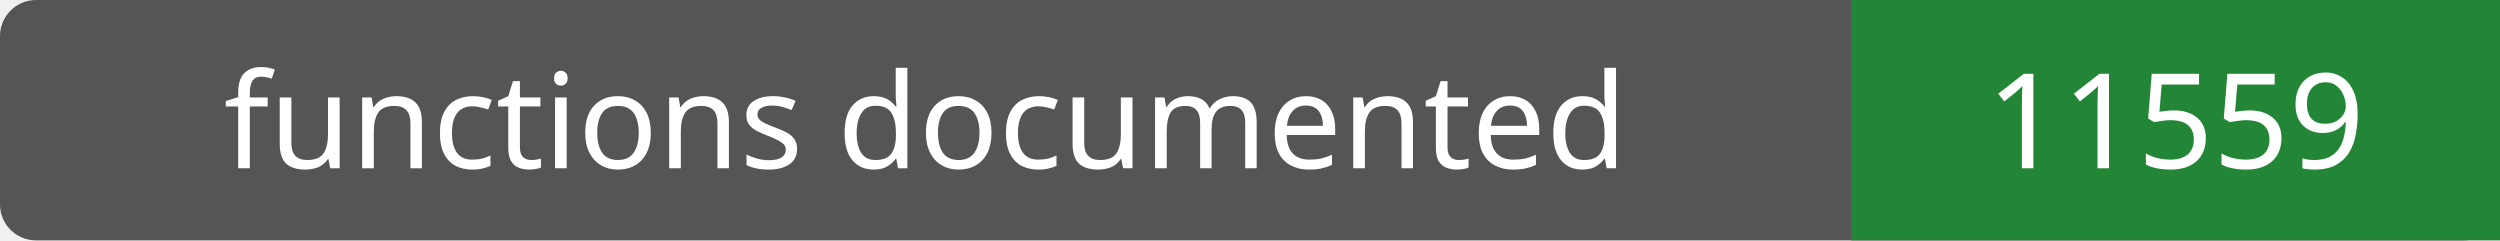
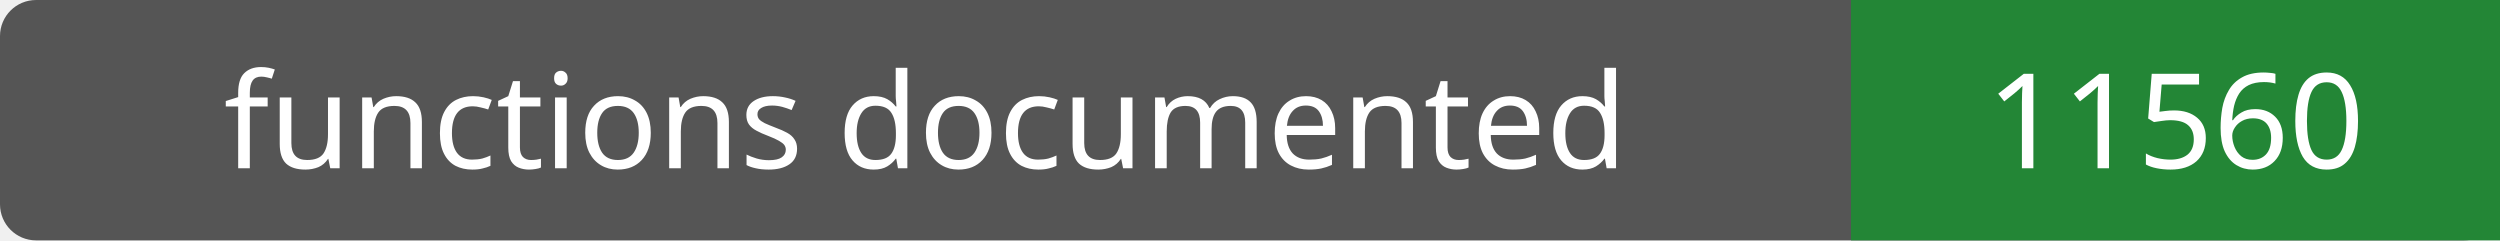
- <svg xmlns="http://www.w3.org/2000/svg" width="208" height="20" role="img" aria-label="functions documented: 11559">
+ <svg xmlns="http://www.w3.org/2000/svg" width="208" height="20" role="img" aria-label="functions documented: 11560">
  <rect width="208" height="20" rx="3" fill="#555" />
  <path fill="#238636" d="M154 0h54v20H154z" />
  <g fill="#fff" text-anchor="middle" font-family="Verdana,sans-serif" font-size="11">
    <text x="77.0" y="14">functions documented</text>
-     <text x="181.0" y="14">11559</text>
+     <text x="181.0" y="14">11560</text>
  </g>
</svg>
